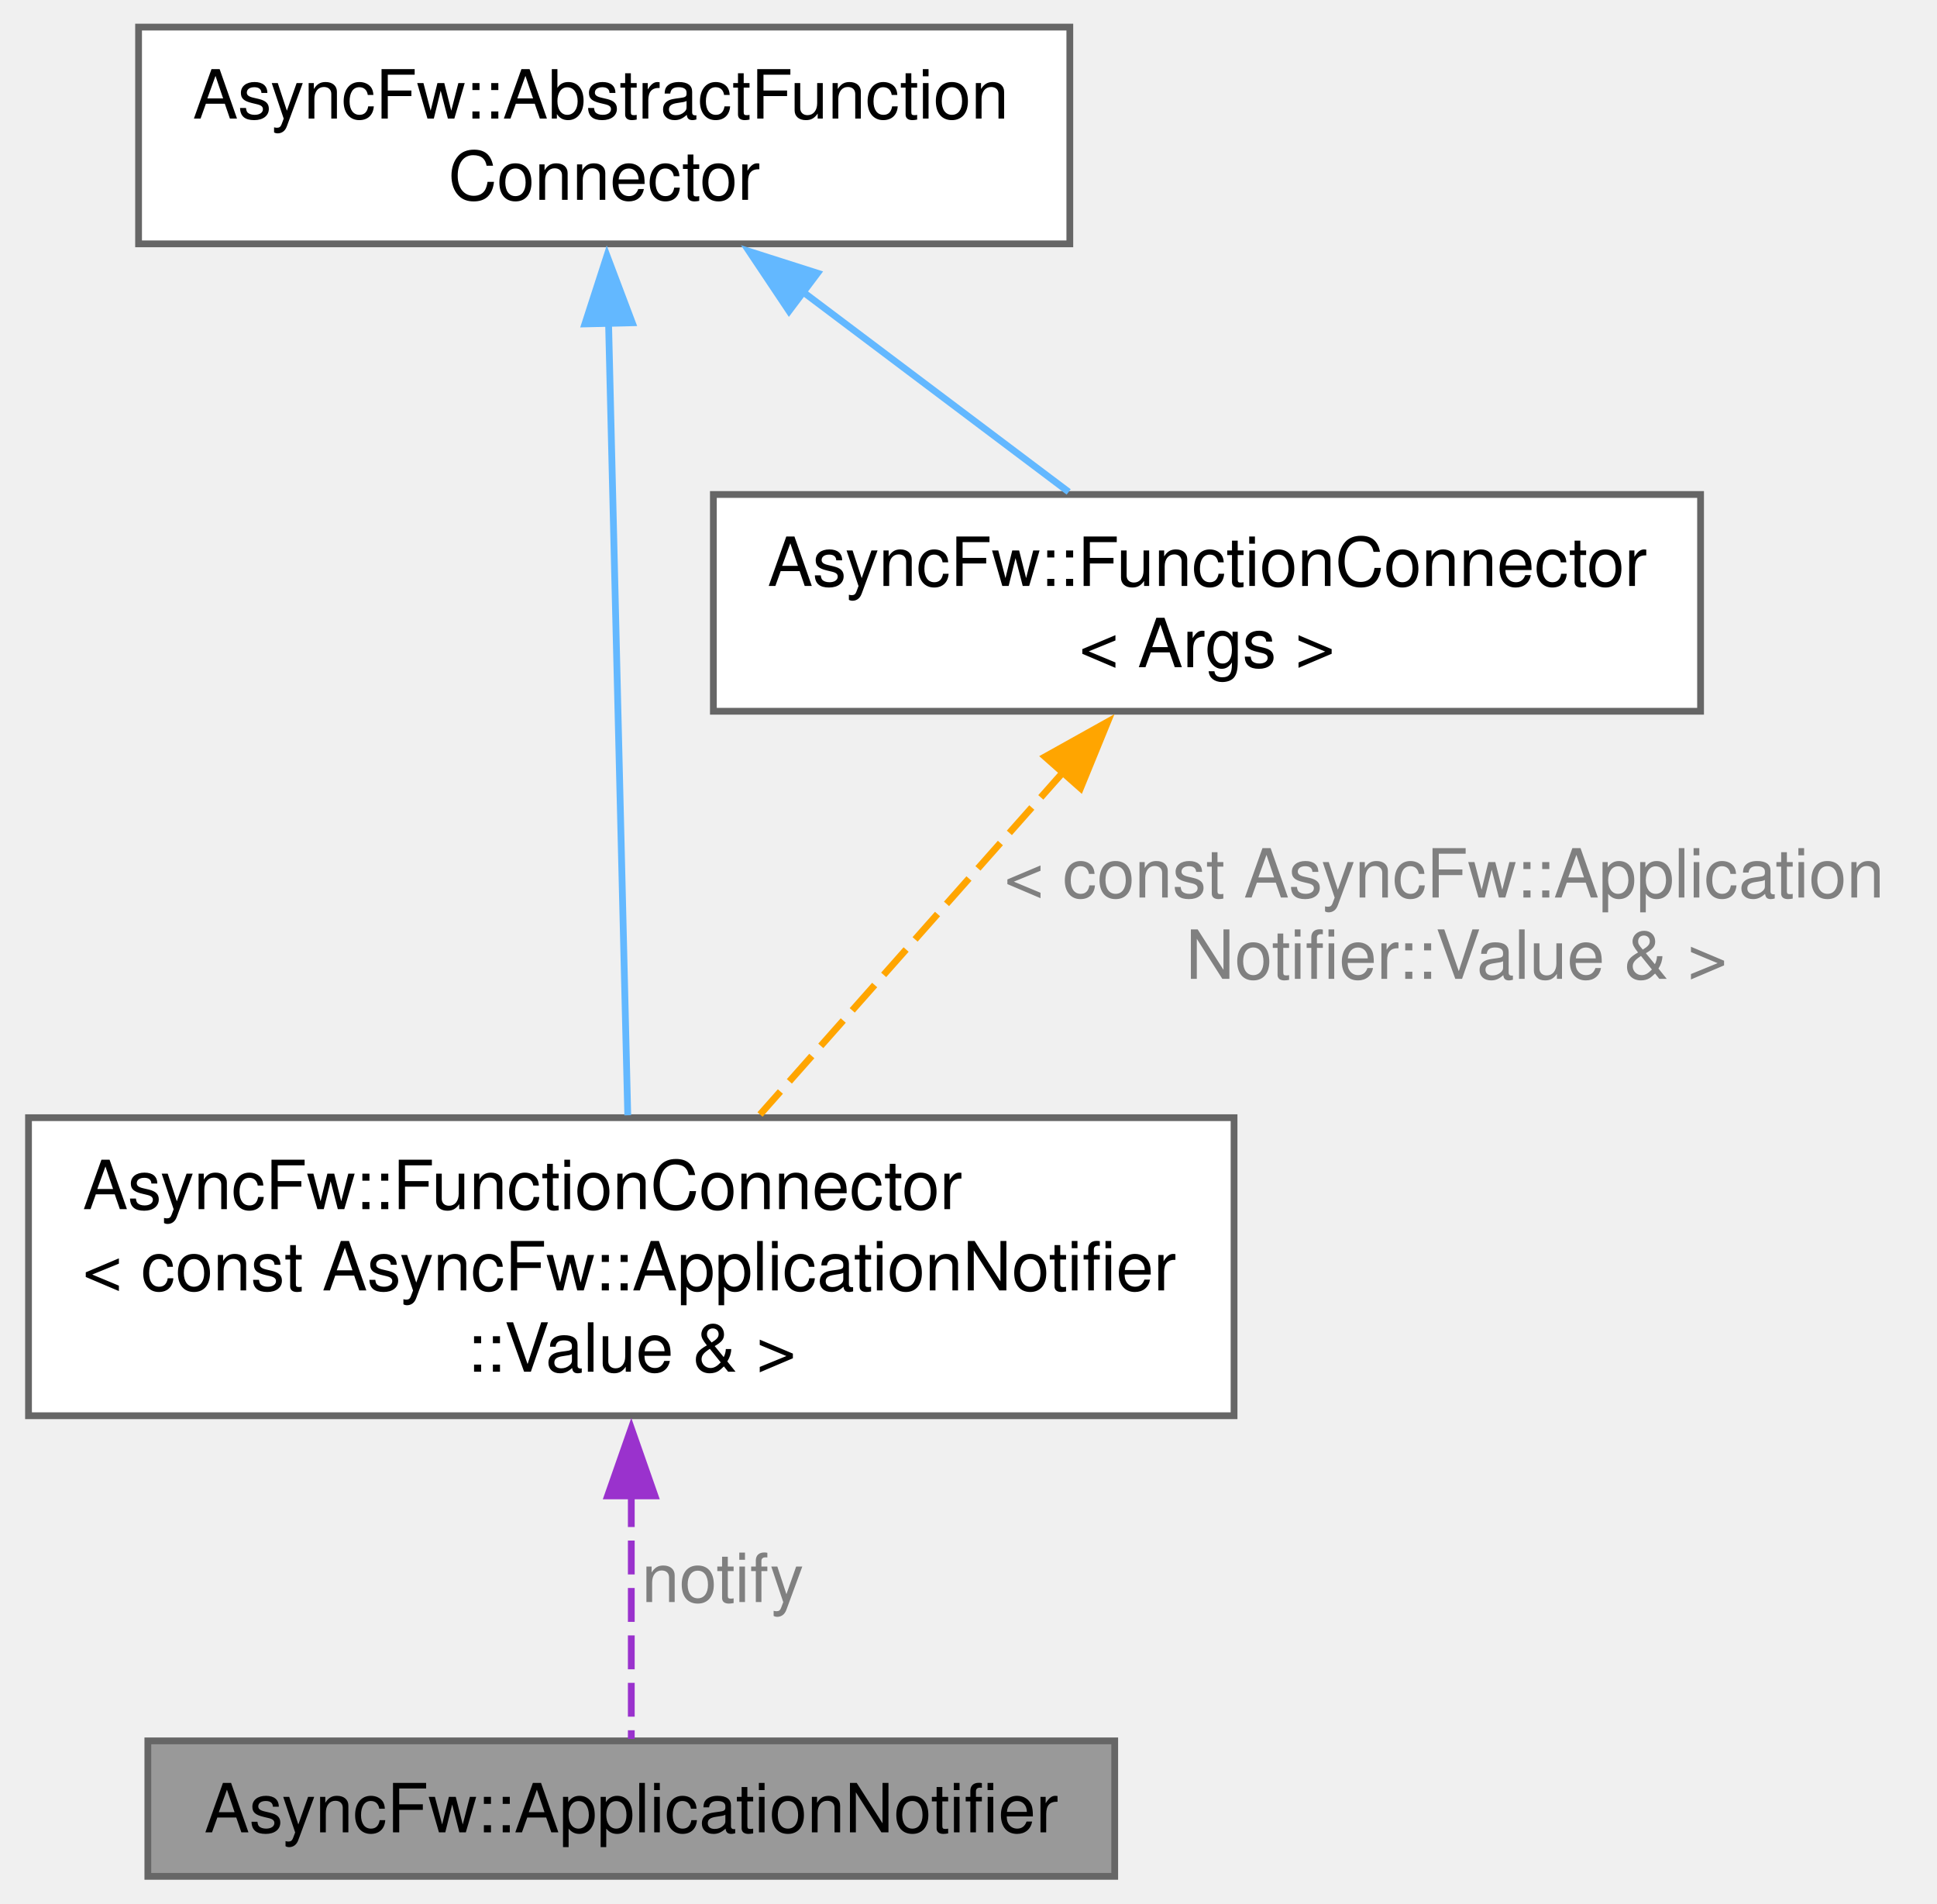
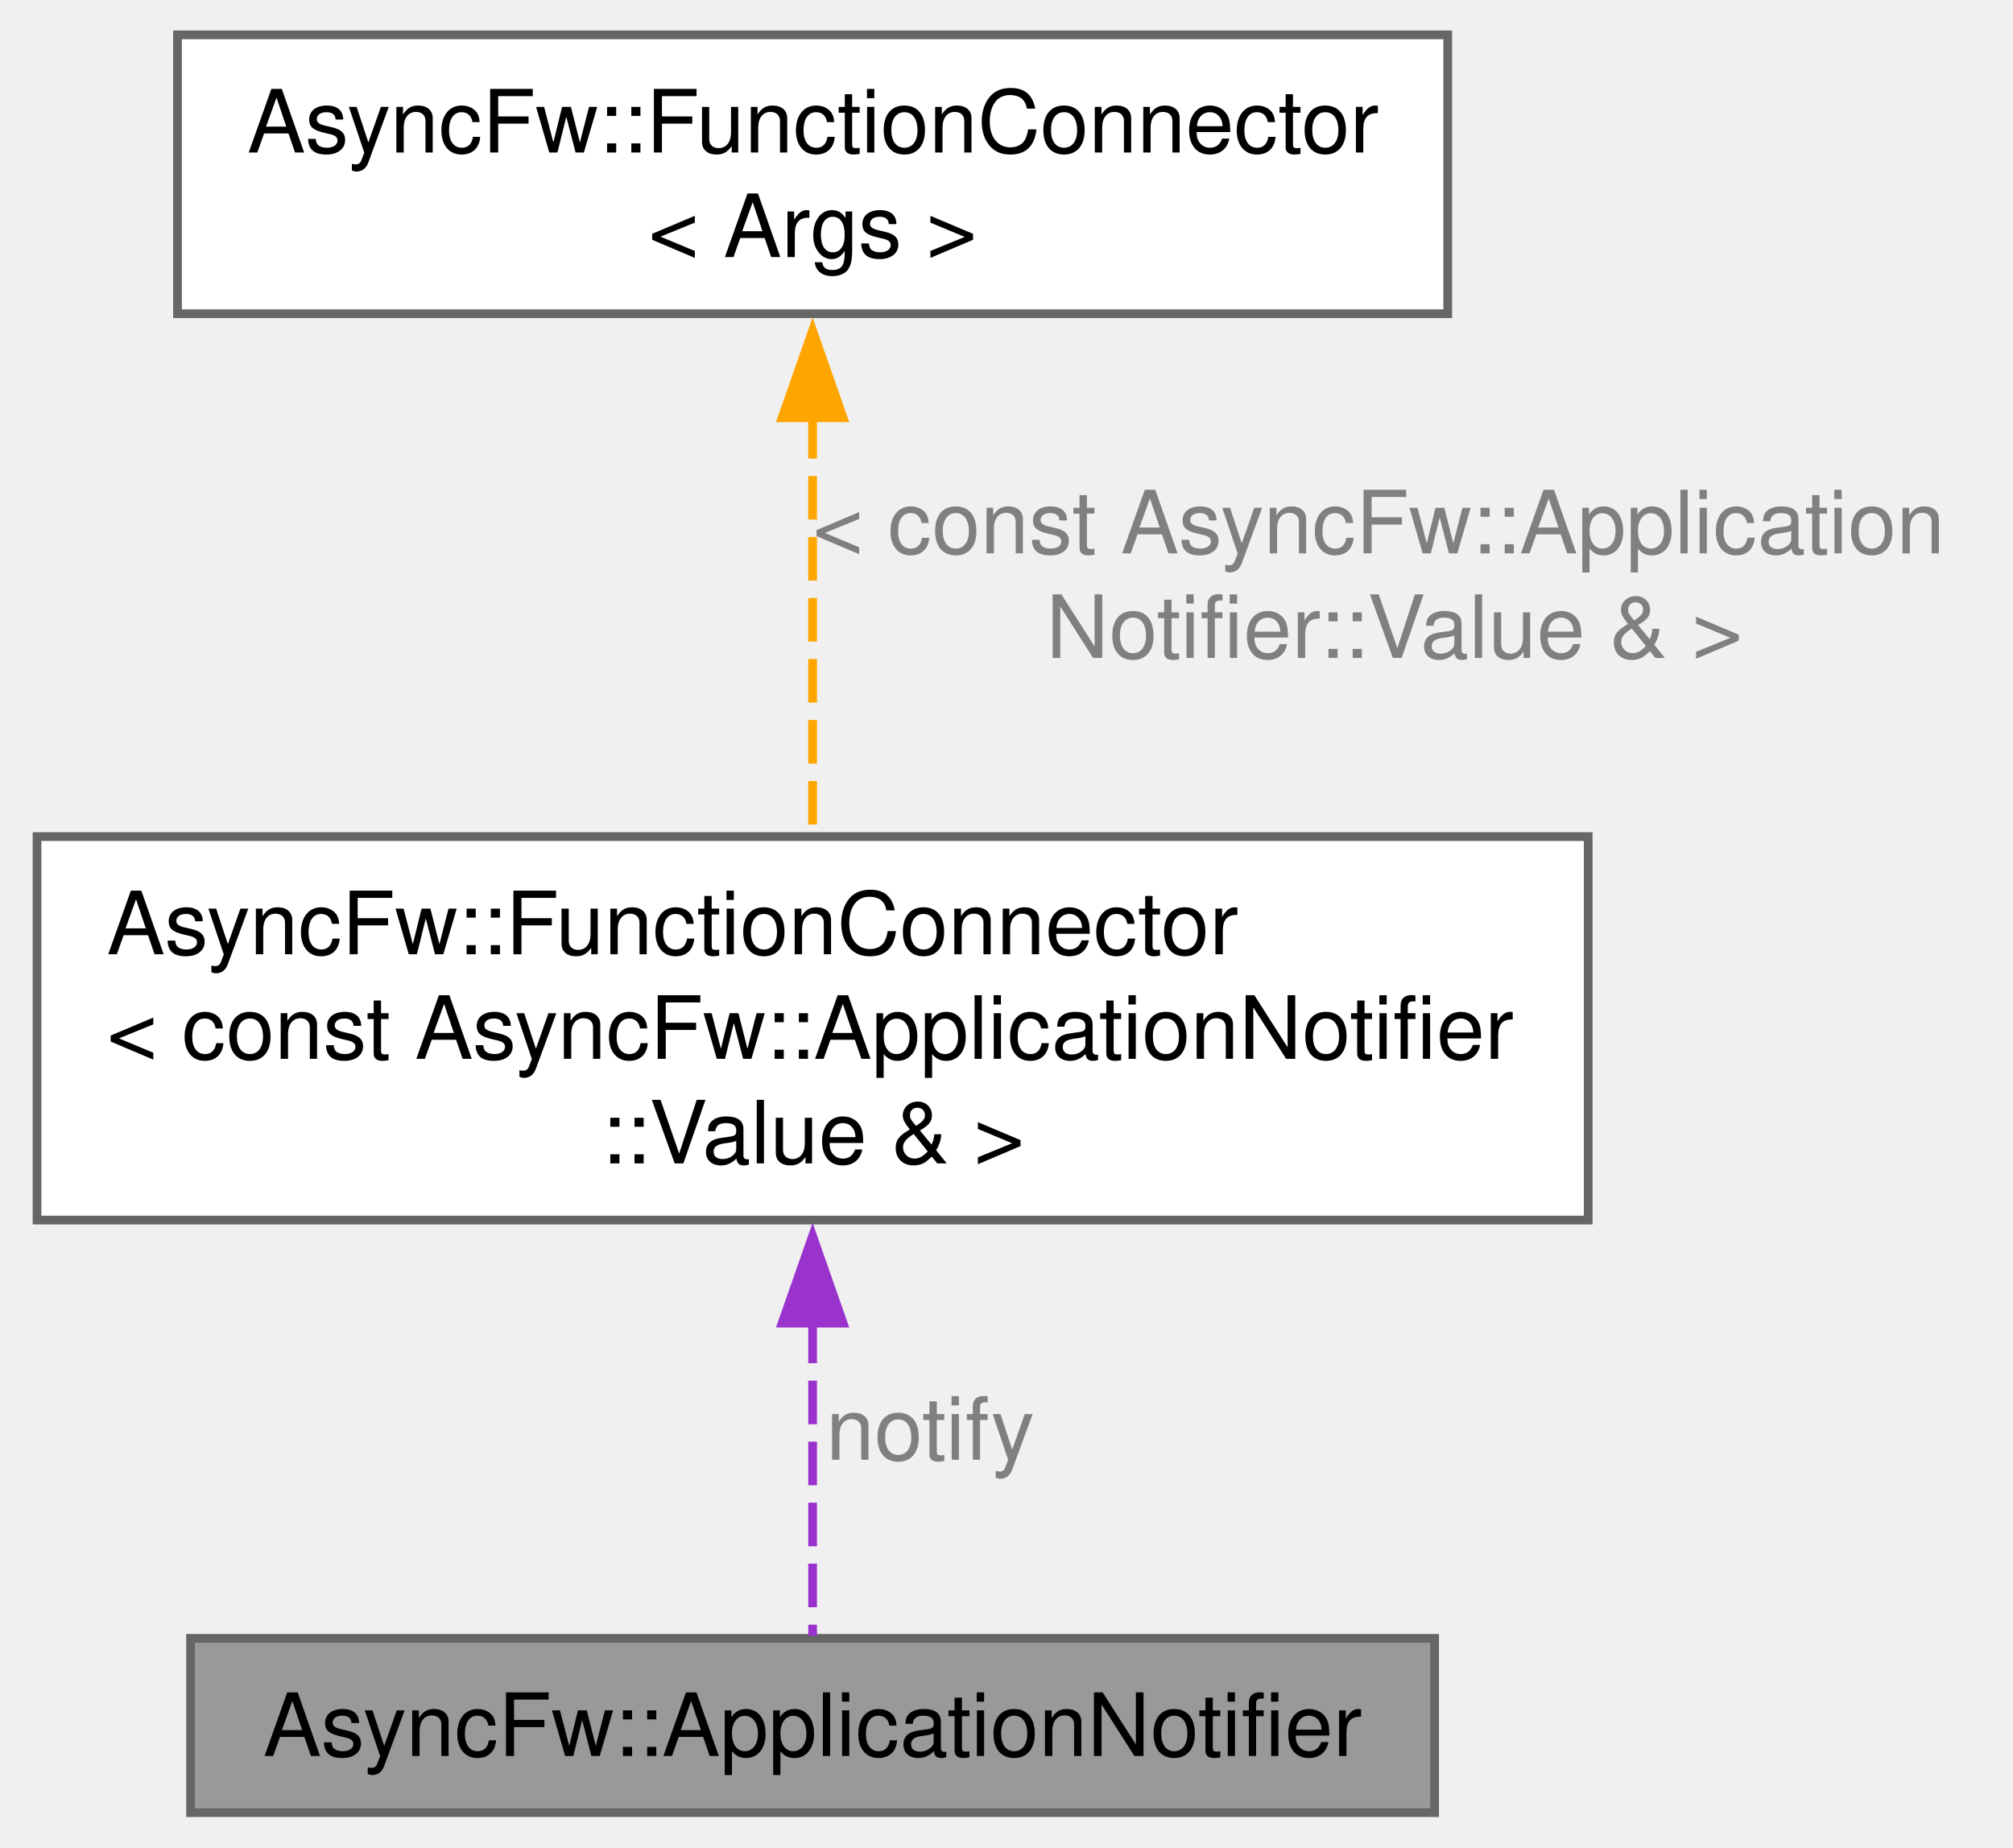
- <svg xmlns="http://www.w3.org/2000/svg" xmlns:xlink="http://www.w3.org/1999/xlink" width="286pt" height="281pt" viewBox="0.00 0.00 285.58 281.00">
-   <g id="graph0" class="graph" transform="scale(1 1) rotate(0) translate(4 277)">
+ <svg xmlns="http://www.w3.org/2000/svg" xmlns:xlink="http://www.w3.org/1999/xlink" width="231pt" height="212pt" viewBox="0.00 0.00 230.50 212.00">
+   <g id="graph0" class="graph" transform="scale(1 1) rotate(0) translate(4 208)">
    <g id="Node000001" class="node">
      <g id="a_Node000001">
        <a xlink:title="The ApplicationNotifier class.">
          <polygon fill="#999999" stroke="#666666" points="160.38,-20 17.62,-20 17.62,0 160.38,0 160.38,-20" />
          <text text-anchor="middle" x="89" y="-6.5" font-family="Helvetica,sans-Serif" font-size="10.00">AsyncFw::ApplicationNotifier</text>
        </a>
      </g>
    </g>
    <g id="Node000002" class="node">
      <g id="a_Node000002">
        <a xlink:href="classAsyncFw_1_1FunctionConnector.html" target="_top" xlink:title=" ">
          <polygon fill="white" stroke="#666666" points="178,-112 0,-112 0,-68 178,-68 178,-112" />
          <text text-anchor="start" x="8" y="-98.5" font-family="Helvetica,sans-Serif" font-size="10.00">AsyncFw::FunctionConnector</text>
          <text text-anchor="start" x="8" y="-86.5" font-family="Helvetica,sans-Serif" font-size="10.00">&lt; const AsyncFw::ApplicationNotifier</text>
          <text text-anchor="middle" x="89" y="-74.5" font-family="Helvetica,sans-Serif" font-size="10.00">::Value &amp; &gt;</text>
        </a>
      </g>
    </g>
    <g id="edge1_Node000001_Node000002" class="edge">
      <g id="a_edge1_Node000001_Node000002">
        <a xlink:title=" ">
          <path fill="none" stroke="#9a32cd" stroke-dasharray="5,2" d="M89,-56.57C89,-43.43 89,-29.28 89,-20.29" />
          <polygon fill="#9a32cd" stroke="#9a32cd" points="85.5,-56.17 89,-66.17 92.5,-56.17 85.5,-56.17" />
        </a>
      </g>
      <text text-anchor="middle" x="102.5" y="-40.5" font-family="Helvetica,sans-Serif" font-size="10.00" fill="grey"> notify</text>
    </g>
    <g id="Node000003" class="node">
      <g id="a_Node000003">
-         <a xlink:href="classAsyncFw_1_1AbstractFunctionConnector.html" target="_top" xlink:title="The AbstractFunctionConnector class provides the base functionality for FunctionConnector.">
-           <polygon fill="white" stroke="#666666" points="153.75,-273 16.25,-273 16.25,-241 153.75,-241 153.75,-273" />
-           <text text-anchor="start" x="24.25" y="-259.5" font-family="Helvetica,sans-Serif" font-size="10.00">AsyncFw::AbstractFunction</text>
-           <text text-anchor="middle" x="85" y="-247.5" font-family="Helvetica,sans-Serif" font-size="10.00">Connector</text>
+         <a xlink:href="classAsyncFw_1_1FunctionConnector.html" target="_top" xlink:title="Provides a thread-safe, publisher-subscriber mechanism to establish sender-to-receivers connections.">
+           <polygon fill="white" stroke="#666666" points="161.88,-204 16.12,-204 16.12,-172 161.88,-172 161.88,-204" />
+           <text text-anchor="start" x="24.12" y="-190.5" font-family="Helvetica,sans-Serif" font-size="10.00">AsyncFw::FunctionConnector</text>
+           <text text-anchor="middle" x="89" y="-178.5" font-family="Helvetica,sans-Serif" font-size="10.00">&lt; Args &gt;</text>
        </a>
      </g>
    </g>
    <g id="edge2_Node000002_Node000003" class="edge">
      <g id="a_edge2_Node000002_Node000003">
        <a xlink:title=" ">
-           <path fill="none" stroke="#63b8ff" d="M85.64,-229.47C86.43,-196.91 87.76,-142.35 88.48,-112.36" />
-           <polygon fill="#63b8ff" stroke="#63b8ff" points="82.15,-229.18 85.41,-239.26 89.15,-229.35 82.15,-229.18" />
+           <path fill="none" stroke="orange" stroke-dasharray="5,2" d="M89,-160.38C89,-145.28 89,-126.63 89,-112.47" />
+           <polygon fill="orange" stroke="orange" points="85.5,-160.06 89,-170.06 92.5,-160.06 85.5,-160.06" />
        </a>
      </g>
-     </g>
-     <g id="Node000004" class="node">
-       <g id="a_Node000004">
-         <a xlink:href="classAsyncFw_1_1FunctionConnector.html" target="_top" xlink:title="Provides a thread-safe, publisher-subscriber mechanism to establish sender-to-receivers connections.">
-           <polygon fill="white" stroke="#666666" points="246.88,-204 101.12,-204 101.12,-172 246.88,-172 246.88,-204" />
-           <text text-anchor="start" x="109.12" y="-190.5" font-family="Helvetica,sans-Serif" font-size="10.00">AsyncFw::FunctionConnector</text>
-           <text text-anchor="middle" x="174" y="-178.5" font-family="Helvetica,sans-Serif" font-size="10.00">&lt; Args &gt;</text>
-         </a>
-       </g>
-     </g>
-     <g id="edge4_Node000004_Node000003" class="edge">
-       <g id="a_edge4_Node000004_Node000003">
-         <a xlink:title=" ">
-           <path fill="none" stroke="#63b8ff" d="M114.16,-234.05C127.05,-224.34 141.9,-213.17 153.58,-204.38" />
-           <polygon fill="#63b8ff" stroke="#63b8ff" points="112.29,-231.08 106.4,-239.89 116.5,-236.67 112.29,-231.08" />
-         </a>
-       </g>
-     </g>
-     <g id="edge3_Node000002_Node000004" class="edge">
-       <g id="a_edge3_Node000002_Node000004">
-         <a xlink:title=" ">
-           <path fill="none" stroke="orange" stroke-dasharray="5,2" d="M152.78,-163.03C139.03,-147.51 121.29,-127.47 108.01,-112.47" />
-           <polygon fill="orange" stroke="orange" points="150.09,-165.28 159.34,-170.44 155.33,-160.64 150.09,-165.28" />
-         </a>
-       </g>
-       <text text-anchor="start" x="144.08" y="-144.5" font-family="Helvetica,sans-Serif" font-size="10.00" fill="grey"> &lt; const AsyncFw::Application</text>
-       <text text-anchor="middle" x="210.83" y="-132.5" font-family="Helvetica,sans-Serif" font-size="10.00" fill="grey">Notifier::Value &amp; &gt;</text>
+       <text text-anchor="start" x="89" y="-144.5" font-family="Helvetica,sans-Serif" font-size="10.00" fill="grey"> &lt; const AsyncFw::Application</text>
+       <text text-anchor="middle" x="155.75" y="-132.5" font-family="Helvetica,sans-Serif" font-size="10.00" fill="grey">Notifier::Value &amp; &gt;</text>
    </g>
  </g>
</svg>
